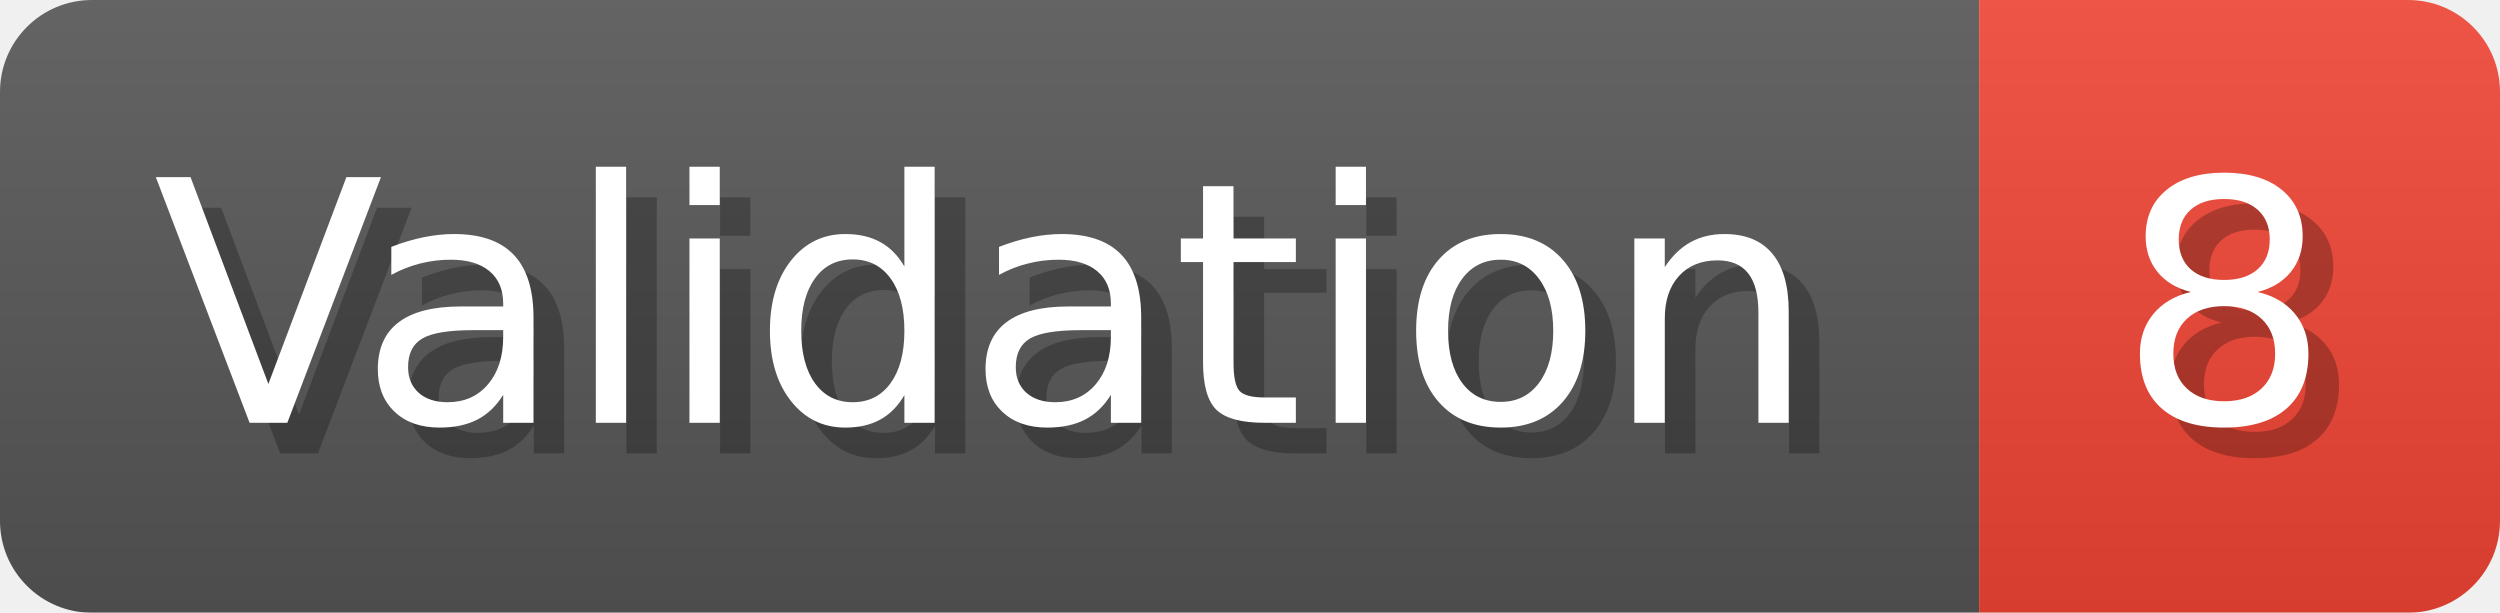
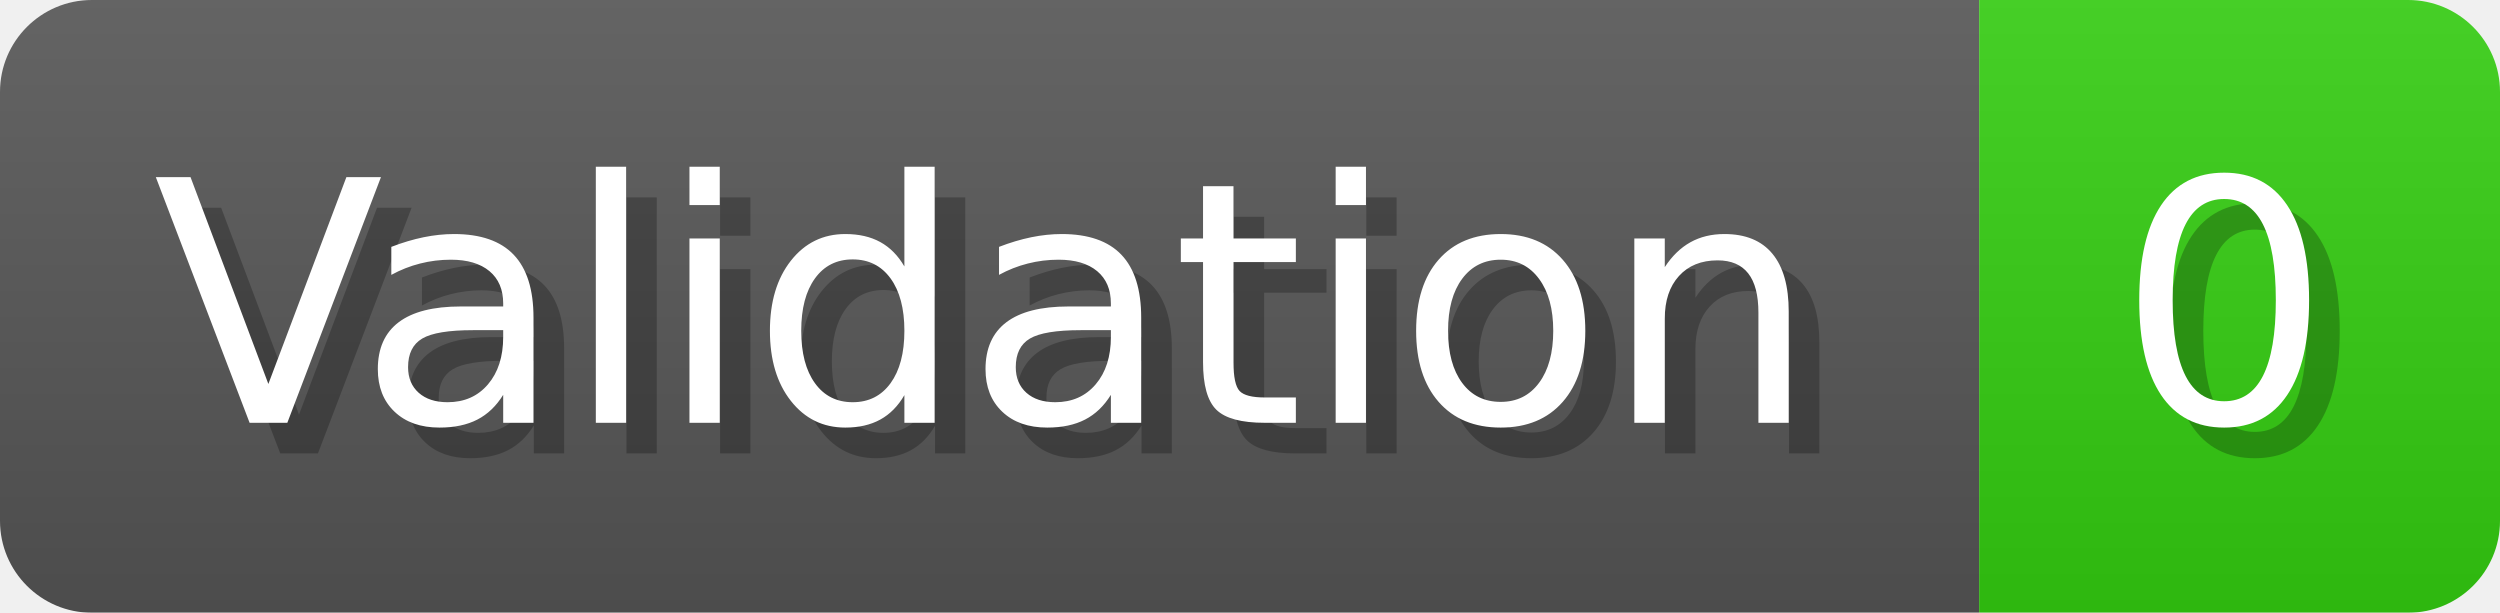
- <svg xmlns="http://www.w3.org/2000/svg" width="81.6" height="20" viewBox="0 0 816 200" role="img" aria-label="Validation: 8">
+ <svg xmlns="http://www.w3.org/2000/svg" width="81.6" height="20" viewBox="0 0 816 200" role="img" aria-label="Validation: 0">
  <linearGradient id="a" x2="0" y2="100%">
    <stop offset="0" stop-opacity=".1" stop-color="#EEE" />
    <stop offset="1" stop-opacity=".1" />
  </linearGradient>
  <mask id="m">
    <rect width="816" height="200" rx="30" fill="#FFF" />
  </mask>
  <g mask="url(#m)">
    <rect width="646" height="200" fill="#555" />
-     <rect width="170" height="200" fill="#E43" x="646" />
+     <rect width="170" height="200" fill="#3C1" x="646" />
    <rect width="816" height="200" fill="url(#a)" />
  </g>
  <g aria-hidden="true" fill="#fff" text-anchor="start" font-family="Verdana,DejaVu Sans,sans-serif" font-size="110">
    <text x="60" y="148" textLength="546" fill="#000" opacity="0.25">Validation</text>
    <text x="50" y="138" textLength="546">Validation</text>
-     <text x="701" y="148" textLength="70" fill="#000" opacity="0.25">8</text>
-     <text x="691" y="138" textLength="70">8</text>
+     <text x="701" y="148" textLength="70" fill="#000" opacity="0.25">0</text>
+     <text x="691" y="138" textLength="70">0</text>
  </g>
</svg>
